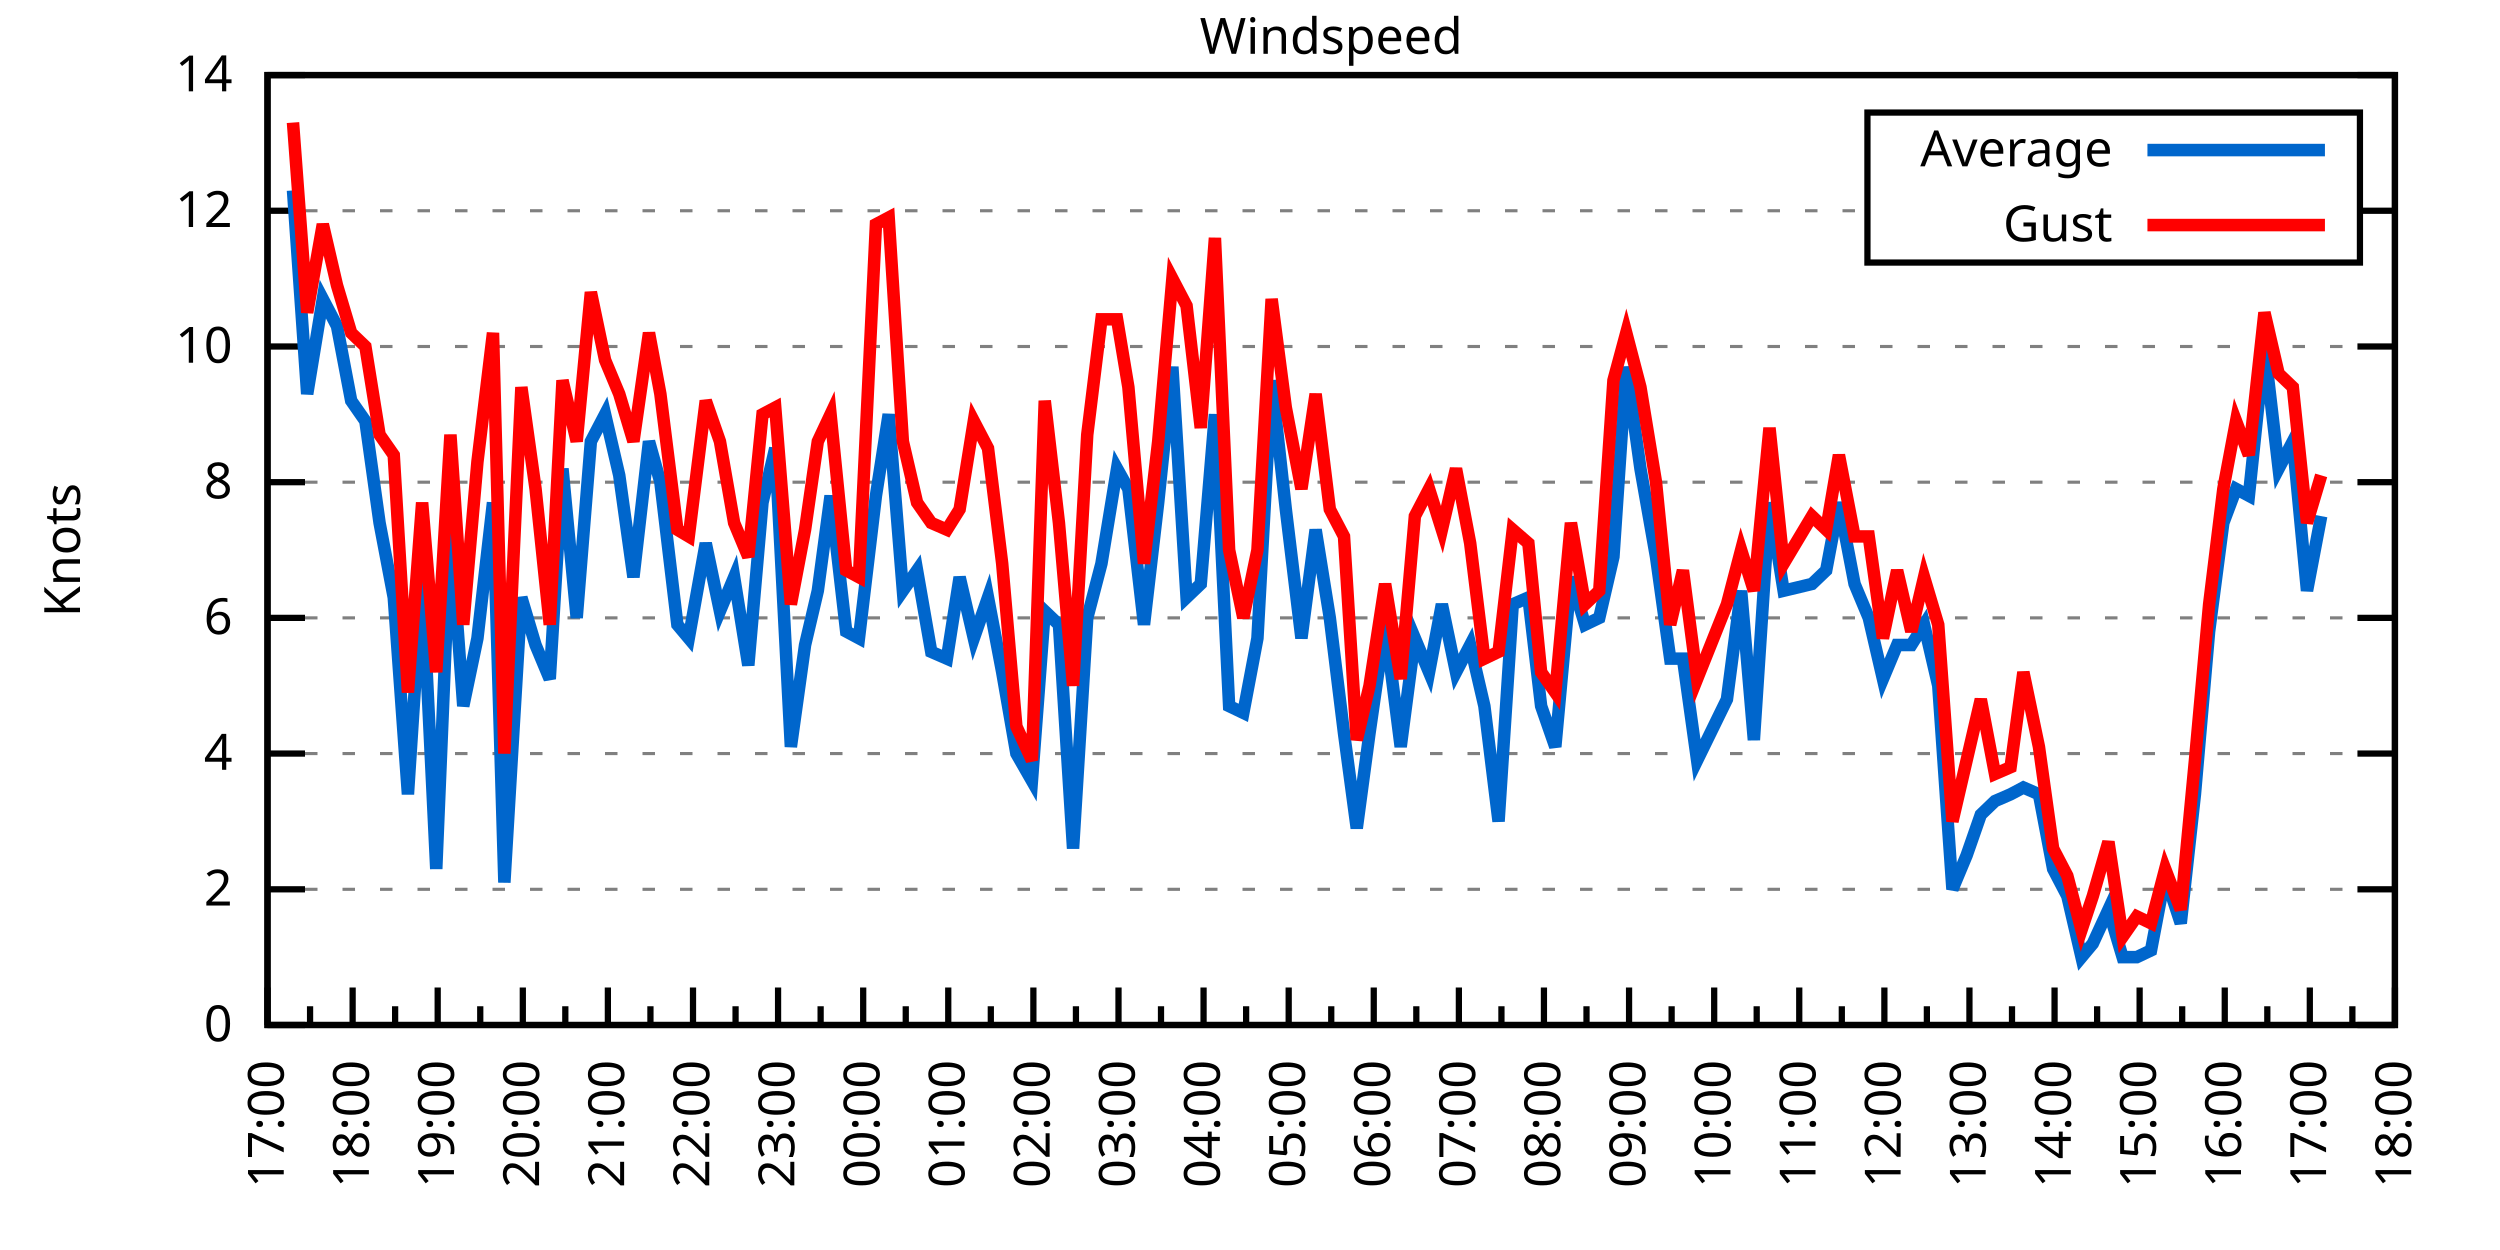
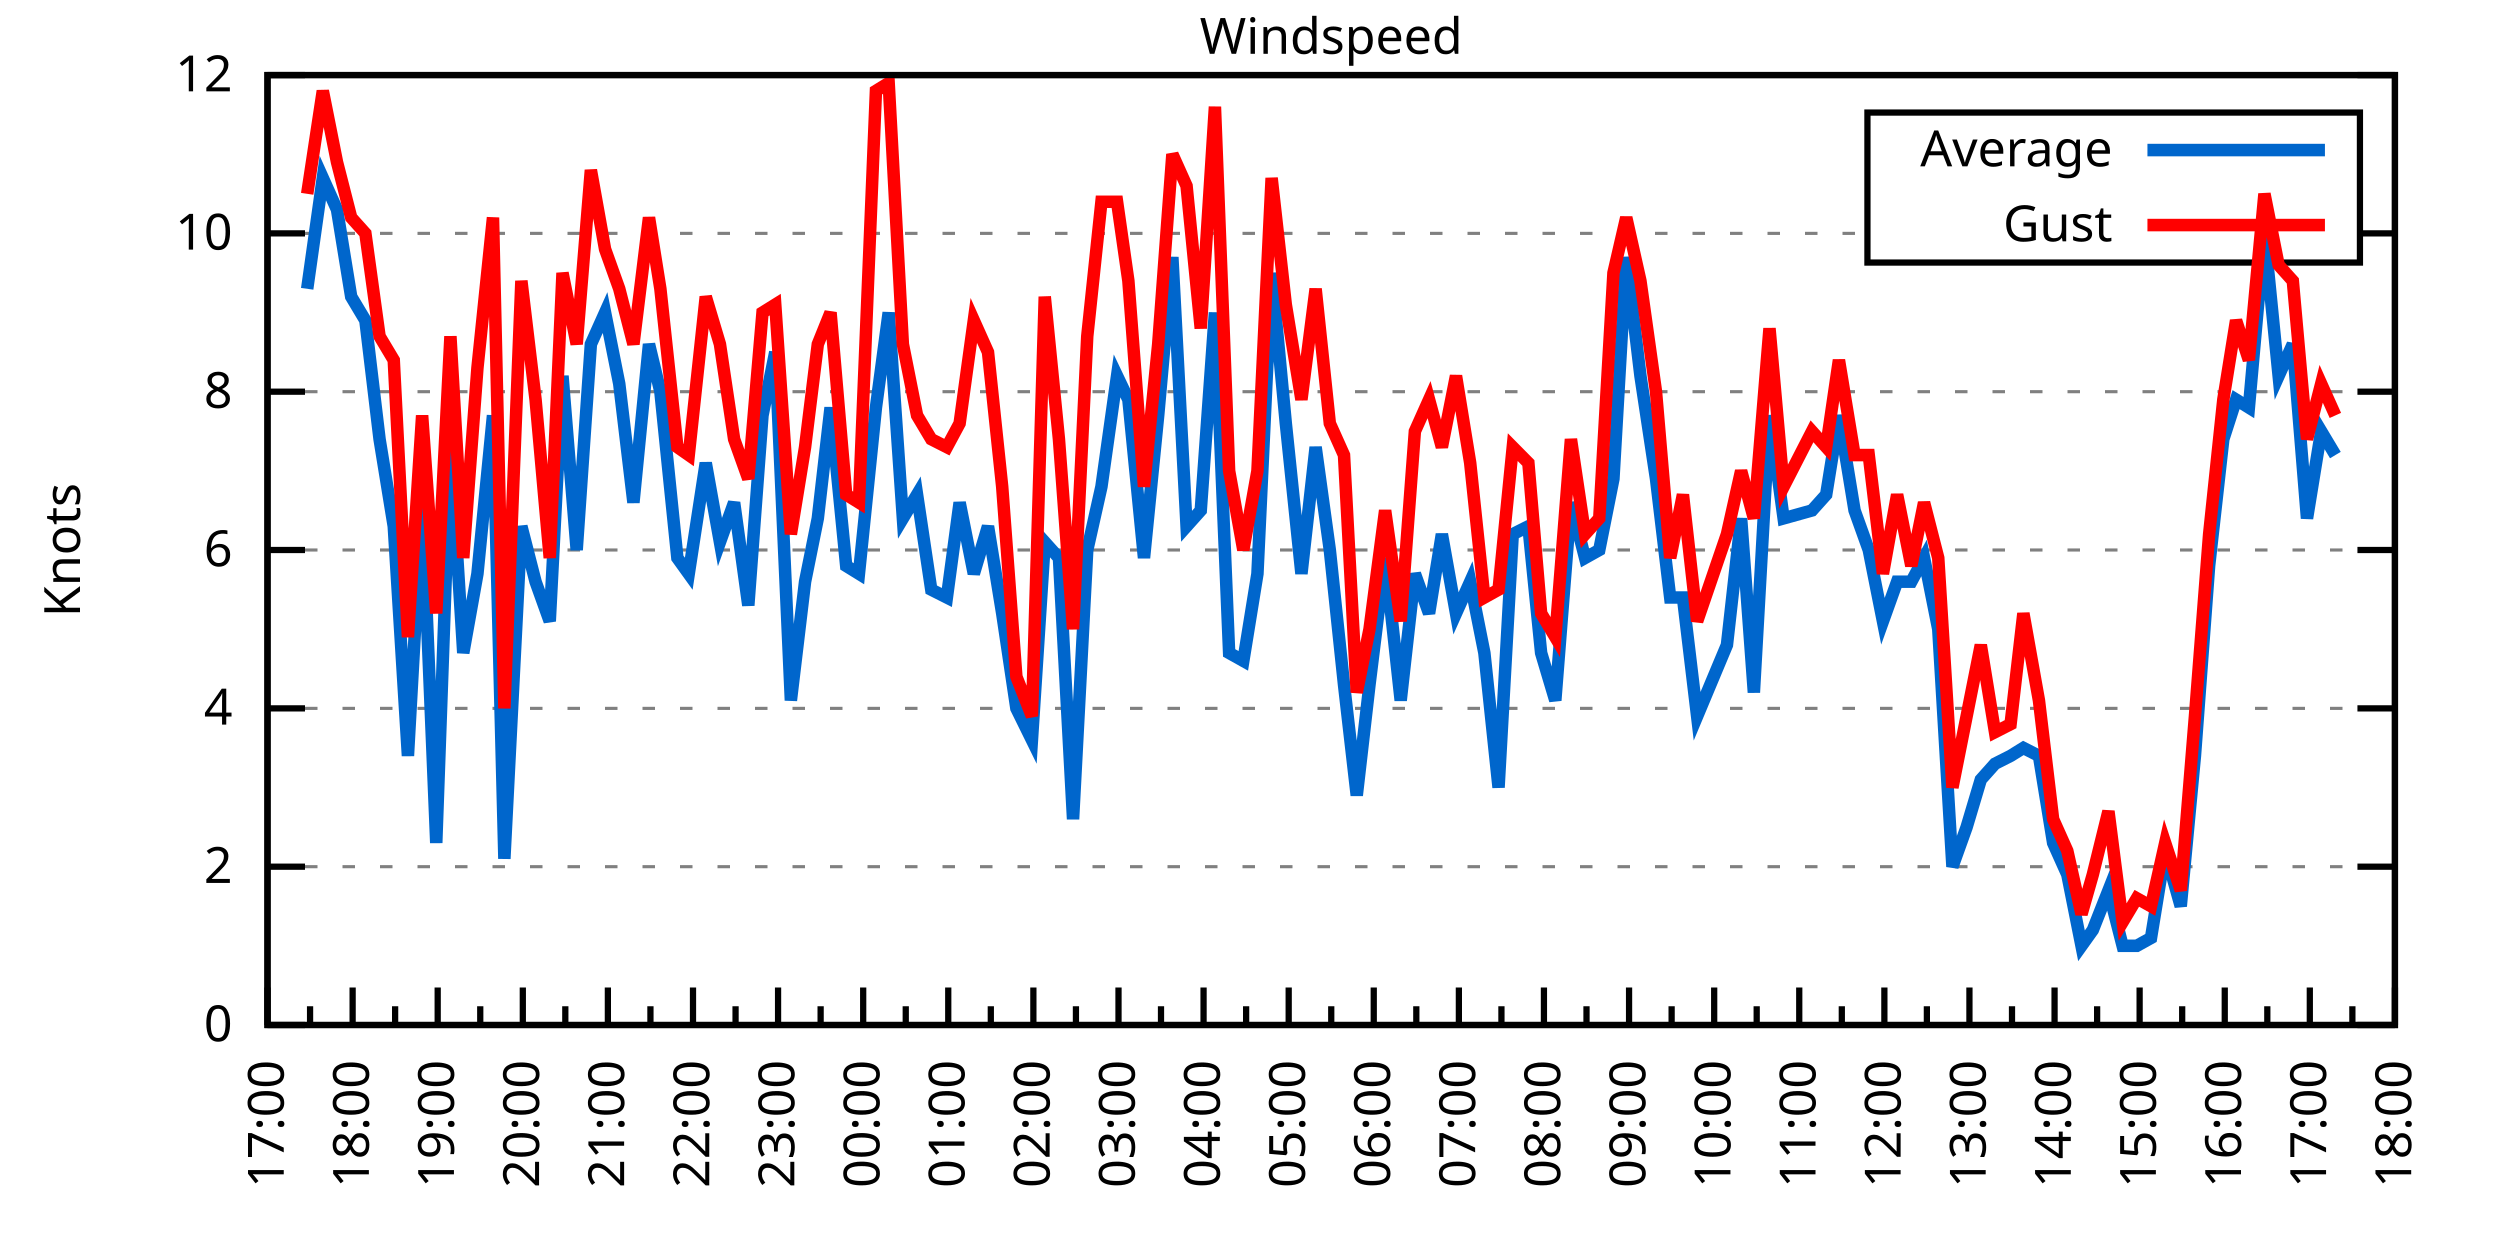
<svg xmlns="http://www.w3.org/2000/svg" xmlns:xlink="http://www.w3.org/1999/xlink" width="400" height="200" viewBox="0 0 400 200">
  <g id="gnuplot_canvas">
    <rect x="0" y="0" width="400" height="200" fill="none" />
    <defs>
      <circle id="gpDot" r="0.5" stroke-width="0.5" stroke="currentColor" />
      <path id="gpPt0" stroke-width="0.333" stroke="currentColor" d="M-1,0 h2 M0,-1 v2" />
      <path id="gpPt1" stroke-width="0.333" stroke="currentColor" d="M-1,-1 L1,1 M1,-1 L-1,1" />
      <path id="gpPt2" stroke-width="0.333" stroke="currentColor" d="M-1,0 L1,0 M0,-1 L0,1 M-1,-1 L1,1 M-1,1 L1,-1" />
      <rect id="gpPt3" stroke-width="0.333" stroke="currentColor" x="-1" y="-1" width="2" height="2" />
      <rect id="gpPt4" stroke-width="0.333" stroke="currentColor" fill="currentColor" x="-1" y="-1" width="2" height="2" />
      <circle id="gpPt5" stroke-width="0.333" stroke="currentColor" cx="0" cy="0" r="1" />
      <use xlink:href="#gpPt5" id="gpPt6" fill="currentColor" stroke="none" />
      <path id="gpPt7" stroke-width="0.333" stroke="currentColor" d="M0,-1.33 L-1.33,0.67 L1.33,0.67 z" />
      <use xlink:href="#gpPt7" id="gpPt8" fill="currentColor" stroke="none" />
      <use xlink:href="#gpPt7" id="gpPt9" stroke="currentColor" transform="rotate(180)" />
      <use xlink:href="#gpPt9" id="gpPt10" fill="currentColor" stroke="none" />
      <use xlink:href="#gpPt3" id="gpPt11" stroke="currentColor" transform="rotate(45)" />
      <use xlink:href="#gpPt11" id="gpPt12" fill="currentColor" stroke="none" />
      <path id="gpPt13" stroke-width="0.333" stroke="currentColor" d="M0,1.330 L1.265,0.411 L0.782,-1.067 L-0.782,-1.076 L-1.265,0.411 z" />
      <use xlink:href="#gpPt13" id="gpPt14" fill="currentColor" stroke="none" />
      <filter id="textbox" filterUnits="objectBoundingBox" x="0" y="0" height="1" width="1">
        <feFlood flood-color="white" flood-opacity="1" result="bgnd" />
        <feComposite in="SourceGraphic" in2="bgnd" operator="atop" />
      </filter>
      <filter id="greybox" filterUnits="objectBoundingBox" x="0" y="0" height="1" width="1">
        <feFlood flood-color="lightgrey" flood-opacity="1" result="grey" />
        <feComposite in="SourceGraphic" in2="grey" operator="atop" />
      </filter>
    </defs>
    <g fill="none" color="white" stroke="currentColor" stroke-width="1.00" stroke-linecap="butt" stroke-linejoin="miter">
</g>
    <g fill="none" color="black" stroke="currentColor" stroke-width="1.00" stroke-linecap="butt" stroke-linejoin="miter">
      <g stroke="none" shape-rendering="crispEdges">
        <polygon fill="rgb(255, 255, 255)" points="42.80,164.00 383.18,164.00 383.18,12.02 42.80,12.02 " />
      </g>
    </g>
    <g fill="none" color="black" stroke="currentColor" stroke-width="1.00" stroke-linecap="butt" stroke-linejoin="miter">
</g>
    <g fill="none" color="black" stroke="black" stroke-width="0.50" stroke-linecap="butt" stroke-linejoin="miter">
</g>
    <g fill="none" color="gray" stroke="currentColor" stroke-width="0.50" stroke-linecap="butt" stroke-linejoin="miter">
      <path stroke="gray" stroke-dasharray="2,4" class="gridline" d="M42.80,164.00 L383.19,164.00  " />
    </g>
    <g fill="none" color="gray" stroke="gray" stroke-width="1.00" stroke-linecap="butt" stroke-linejoin="miter">
</g>
    <g fill="none" color="black" stroke="currentColor" stroke-width="1.00" stroke-linecap="butt" stroke-linejoin="miter">
      <path stroke="black" d="M42.80,164.00 L48.80,164.00 M383.19,164.00 L377.19,164.00  " />
      <g transform="translate(37.20,166.60)" stroke="none" fill="black" font-family="Sans" font-size="8.00" text-anchor="end">
        <text>
          <tspan font-family="Sans"> 0</tspan>
        </text>
      </g>
    </g>
    <g fill="none" color="black" stroke="currentColor" stroke-width="1.00" stroke-linecap="butt" stroke-linejoin="miter">
</g>
    <g fill="none" color="black" stroke="black" stroke-width="0.50" stroke-linecap="butt" stroke-linejoin="miter">
</g>
    <g fill="none" color="gray" stroke="currentColor" stroke-width="0.50" stroke-linecap="butt" stroke-linejoin="miter">
-       <path stroke="gray" stroke-dasharray="2,4" class="gridline" d="M42.80,142.29 L383.19,142.29  " />
-     </g>
-     <g fill="none" color="gray" stroke="gray" stroke-width="1.00" stroke-linecap="butt" stroke-linejoin="miter">
- </g>
-     <g fill="none" color="black" stroke="currentColor" stroke-width="1.00" stroke-linecap="butt" stroke-linejoin="miter">
-       <path stroke="black" d="M42.80,142.29 L48.80,142.29 M383.19,142.29 L377.19,142.29  " />
-       <g transform="translate(37.20,144.89)" stroke="none" fill="black" font-family="Sans" font-size="8.00" text-anchor="end">
+       <path stroke="gray" stroke-dasharray="2,4" class="gridline" d="M42.80,138.67 L383.19,138.67  " />
+     </g>
+     <g fill="none" color="gray" stroke="gray" stroke-width="1.00" stroke-linecap="butt" stroke-linejoin="miter">
+ </g>
+     <g fill="none" color="black" stroke="currentColor" stroke-width="1.00" stroke-linecap="butt" stroke-linejoin="miter">
+       <path stroke="black" d="M42.80,138.67 L48.80,138.67 M383.19,138.67 L377.19,138.67  " />
+       <g transform="translate(37.20,141.27)" stroke="none" fill="black" font-family="Sans" font-size="8.00" text-anchor="end">
        <text>
          <tspan font-family="Sans"> 2</tspan>
        </text>
      </g>
    </g>
    <g fill="none" color="black" stroke="currentColor" stroke-width="1.00" stroke-linecap="butt" stroke-linejoin="miter">
</g>
    <g fill="none" color="black" stroke="black" stroke-width="0.50" stroke-linecap="butt" stroke-linejoin="miter">
</g>
    <g fill="none" color="gray" stroke="currentColor" stroke-width="0.50" stroke-linecap="butt" stroke-linejoin="miter">
-       <path stroke="gray" stroke-dasharray="2,4" class="gridline" d="M42.80,120.57 L383.19,120.57  " />
-     </g>
-     <g fill="none" color="gray" stroke="gray" stroke-width="1.00" stroke-linecap="butt" stroke-linejoin="miter">
- </g>
-     <g fill="none" color="black" stroke="currentColor" stroke-width="1.00" stroke-linecap="butt" stroke-linejoin="miter">
-       <path stroke="black" d="M42.80,120.57 L48.80,120.57 M383.19,120.57 L377.19,120.57  " />
-       <g transform="translate(37.20,123.17)" stroke="none" fill="black" font-family="Sans" font-size="8.00" text-anchor="end">
+       <path stroke="gray" stroke-dasharray="2,4" class="gridline" d="M42.80,113.34 L383.19,113.34  " />
+     </g>
+     <g fill="none" color="gray" stroke="gray" stroke-width="1.00" stroke-linecap="butt" stroke-linejoin="miter">
+ </g>
+     <g fill="none" color="black" stroke="currentColor" stroke-width="1.00" stroke-linecap="butt" stroke-linejoin="miter">
+       <path stroke="black" d="M42.80,113.34 L48.80,113.34 M383.19,113.34 L377.19,113.34  " />
+       <g transform="translate(37.20,115.94)" stroke="none" fill="black" font-family="Sans" font-size="8.00" text-anchor="end">
        <text>
          <tspan font-family="Sans"> 4</tspan>
        </text>
      </g>
    </g>
    <g fill="none" color="black" stroke="currentColor" stroke-width="1.00" stroke-linecap="butt" stroke-linejoin="miter">
</g>
    <g fill="none" color="black" stroke="black" stroke-width="0.50" stroke-linecap="butt" stroke-linejoin="miter">
</g>
    <g fill="none" color="gray" stroke="currentColor" stroke-width="0.50" stroke-linecap="butt" stroke-linejoin="miter">
-       <path stroke="gray" stroke-dasharray="2,4" class="gridline" d="M42.80,98.86 L383.19,98.86  " />
-     </g>
-     <g fill="none" color="gray" stroke="gray" stroke-width="1.00" stroke-linecap="butt" stroke-linejoin="miter">
- </g>
-     <g fill="none" color="black" stroke="currentColor" stroke-width="1.00" stroke-linecap="butt" stroke-linejoin="miter">
-       <path stroke="black" d="M42.80,98.86 L48.80,98.86 M383.19,98.86 L377.19,98.86  " />
-       <g transform="translate(37.20,101.46)" stroke="none" fill="black" font-family="Sans" font-size="8.00" text-anchor="end">
+       <path stroke="gray" stroke-dasharray="2,4" class="gridline" d="M42.80,88.00 L383.19,88.00  " />
+     </g>
+     <g fill="none" color="gray" stroke="gray" stroke-width="1.00" stroke-linecap="butt" stroke-linejoin="miter">
+ </g>
+     <g fill="none" color="black" stroke="currentColor" stroke-width="1.00" stroke-linecap="butt" stroke-linejoin="miter">
+       <path stroke="black" d="M42.80,88.00 L48.80,88.00 M383.19,88.00 L377.19,88.00  " />
+       <g transform="translate(37.20,90.60)" stroke="none" fill="black" font-family="Sans" font-size="8.00" text-anchor="end">
        <text>
          <tspan font-family="Sans"> 6</tspan>
        </text>
      </g>
    </g>
    <g fill="none" color="black" stroke="currentColor" stroke-width="1.00" stroke-linecap="butt" stroke-linejoin="miter">
</g>
    <g fill="none" color="black" stroke="black" stroke-width="0.50" stroke-linecap="butt" stroke-linejoin="miter">
</g>
    <g fill="none" color="gray" stroke="currentColor" stroke-width="0.50" stroke-linecap="butt" stroke-linejoin="miter">
-       <path stroke="gray" stroke-dasharray="2,4" class="gridline" d="M42.80,77.15 L383.19,77.15  " />
-     </g>
-     <g fill="none" color="gray" stroke="gray" stroke-width="1.00" stroke-linecap="butt" stroke-linejoin="miter">
- </g>
-     <g fill="none" color="black" stroke="currentColor" stroke-width="1.00" stroke-linecap="butt" stroke-linejoin="miter">
-       <path stroke="black" d="M42.80,77.15 L48.80,77.15 M383.19,77.15 L377.19,77.15  " />
-       <g transform="translate(37.20,79.75)" stroke="none" fill="black" font-family="Sans" font-size="8.00" text-anchor="end">
+       <path stroke="gray" stroke-dasharray="2,4" class="gridline" d="M42.80,62.67 L383.19,62.67  " />
+     </g>
+     <g fill="none" color="gray" stroke="gray" stroke-width="1.00" stroke-linecap="butt" stroke-linejoin="miter">
+ </g>
+     <g fill="none" color="black" stroke="currentColor" stroke-width="1.00" stroke-linecap="butt" stroke-linejoin="miter">
+       <path stroke="black" d="M42.80,62.67 L48.80,62.67 M383.19,62.67 L377.19,62.67  " />
+       <g transform="translate(37.20,65.27)" stroke="none" fill="black" font-family="Sans" font-size="8.00" text-anchor="end">
        <text>
          <tspan font-family="Sans"> 8</tspan>
        </text>
      </g>
    </g>
    <g fill="none" color="black" stroke="currentColor" stroke-width="1.00" stroke-linecap="butt" stroke-linejoin="miter">
</g>
    <g fill="none" color="black" stroke="black" stroke-width="0.50" stroke-linecap="butt" stroke-linejoin="miter">
</g>
    <g fill="none" color="gray" stroke="currentColor" stroke-width="0.50" stroke-linecap="butt" stroke-linejoin="miter">
-       <path stroke="gray" stroke-dasharray="2,4" class="gridline" d="M42.80,55.44 L383.19,55.44  " />
-     </g>
-     <g fill="none" color="gray" stroke="gray" stroke-width="1.00" stroke-linecap="butt" stroke-linejoin="miter">
- </g>
-     <g fill="none" color="black" stroke="currentColor" stroke-width="1.00" stroke-linecap="butt" stroke-linejoin="miter">
-       <path stroke="black" d="M42.80,55.44 L48.80,55.44 M383.19,55.44 L377.19,55.44  " />
-       <g transform="translate(37.20,58.04)" stroke="none" fill="black" font-family="Sans" font-size="8.00" text-anchor="end">
+       <path stroke="gray" stroke-dasharray="2,4" class="gridline" d="M42.80,37.34 L298.79,37.34 M377.59,37.34 L383.19,37.34  " />
+     </g>
+     <g fill="none" color="gray" stroke="gray" stroke-width="1.00" stroke-linecap="butt" stroke-linejoin="miter">
+ </g>
+     <g fill="none" color="black" stroke="currentColor" stroke-width="1.00" stroke-linecap="butt" stroke-linejoin="miter">
+       <path stroke="black" d="M42.80,37.34 L48.80,37.34 M383.19,37.34 L377.19,37.34  " />
+       <g transform="translate(37.20,39.94)" stroke="none" fill="black" font-family="Sans" font-size="8.00" text-anchor="end">
        <text>
          <tspan font-family="Sans"> 10</tspan>
-         </text>
-       </g>
-     </g>
-     <g fill="none" color="black" stroke="currentColor" stroke-width="1.00" stroke-linecap="butt" stroke-linejoin="miter">
- </g>
-     <g fill="none" color="black" stroke="black" stroke-width="0.50" stroke-linecap="butt" stroke-linejoin="miter">
- </g>
-     <g fill="none" color="gray" stroke="currentColor" stroke-width="0.50" stroke-linecap="butt" stroke-linejoin="miter">
-       <path stroke="gray" stroke-dasharray="2,4" class="gridline" d="M42.80,33.72 L298.79,33.72 M377.59,33.72 L383.19,33.72  " />
-     </g>
-     <g fill="none" color="gray" stroke="gray" stroke-width="1.00" stroke-linecap="butt" stroke-linejoin="miter">
- </g>
-     <g fill="none" color="black" stroke="currentColor" stroke-width="1.00" stroke-linecap="butt" stroke-linejoin="miter">
-       <path stroke="black" d="M42.80,33.72 L48.80,33.72 M383.19,33.72 L377.19,33.72  " />
-       <g transform="translate(37.20,36.32)" stroke="none" fill="black" font-family="Sans" font-size="8.00" text-anchor="end">
-         <text>
-           <tspan font-family="Sans"> 12</tspan>
        </text>
      </g>
    </g>
    <g fill="none" color="black" stroke="currentColor" stroke-width="1.00" stroke-linecap="butt" stroke-linejoin="miter">
</g>
    <g fill="none" color="black" stroke="black" stroke-width="0.50" stroke-linecap="butt" stroke-linejoin="miter">
</g>
    <g fill="none" color="gray" stroke="currentColor" stroke-width="0.50" stroke-linecap="butt" stroke-linejoin="miter">
      <path stroke="gray" stroke-dasharray="2,4" class="gridline" d="M42.80,12.01 L383.19,12.01  " />
    </g>
    <g fill="none" color="gray" stroke="gray" stroke-width="1.00" stroke-linecap="butt" stroke-linejoin="miter">
</g>
    <g fill="none" color="black" stroke="currentColor" stroke-width="1.00" stroke-linecap="butt" stroke-linejoin="miter">
      <path stroke="black" d="M42.80,12.01 L48.80,12.01 M383.19,12.01 L377.19,12.01  " />
      <g transform="translate(37.20,14.61)" stroke="none" fill="black" font-family="Sans" font-size="8.00" text-anchor="end">
        <text>
-           <tspan font-family="Sans"> 14</tspan>
+           <tspan font-family="Sans"> 12</tspan>
        </text>
      </g>
    </g>
    <g fill="none" color="black" stroke="currentColor" stroke-width="1.00" stroke-linecap="butt" stroke-linejoin="miter">
      <path stroke="black" d="M42.80,164.00 L42.80,158.00  " />
      <g transform="translate(45.40,169.60) rotate(270)" stroke="none" fill="black" font-family="Sans" font-size="8.00" text-anchor="end">
        <text>
          <tspan font-family="Sans">17:00</tspan>
        </text>
      </g>
    </g>
    <g fill="none" color="black" stroke="currentColor" stroke-width="1.00" stroke-linecap="butt" stroke-linejoin="miter">
      <path stroke="black" d="M49.61,164.00 L49.61,161.00 M56.42,164.00 L56.42,158.00  " />
      <g transform="translate(59.02,169.60) rotate(270)" stroke="none" fill="black" font-family="Sans" font-size="8.00" text-anchor="end">
        <text>
          <tspan font-family="Sans">18:00</tspan>
        </text>
      </g>
    </g>
    <g fill="none" color="black" stroke="currentColor" stroke-width="1.00" stroke-linecap="butt" stroke-linejoin="miter">
      <path stroke="black" d="M63.22,164.00 L63.22,161.00 M70.03,164.00 L70.03,158.00  " />
      <g transform="translate(72.63,169.60) rotate(270)" stroke="none" fill="black" font-family="Sans" font-size="8.00" text-anchor="end">
        <text>
          <tspan font-family="Sans">19:00</tspan>
        </text>
      </g>
    </g>
    <g fill="none" color="black" stroke="currentColor" stroke-width="1.00" stroke-linecap="butt" stroke-linejoin="miter">
      <path stroke="black" d="M76.84,164.00 L76.84,161.00 M83.65,164.00 L83.65,158.00  " />
      <g transform="translate(86.25,169.60) rotate(270)" stroke="none" fill="black" font-family="Sans" font-size="8.00" text-anchor="end">
        <text>
          <tspan font-family="Sans">20:00</tspan>
        </text>
      </g>
    </g>
    <g fill="none" color="black" stroke="currentColor" stroke-width="1.00" stroke-linecap="butt" stroke-linejoin="miter">
      <path stroke="black" d="M90.45,164.00 L90.45,161.00 M97.26,164.00 L97.26,158.00  " />
      <g transform="translate(99.86,169.60) rotate(270)" stroke="none" fill="black" font-family="Sans" font-size="8.00" text-anchor="end">
        <text>
          <tspan font-family="Sans">21:00</tspan>
        </text>
      </g>
    </g>
    <g fill="none" color="black" stroke="currentColor" stroke-width="1.00" stroke-linecap="butt" stroke-linejoin="miter">
      <path stroke="black" d="M104.07,164.00 L104.07,161.00 M110.88,164.00 L110.88,158.00  " />
      <g transform="translate(113.48,169.60) rotate(270)" stroke="none" fill="black" font-family="Sans" font-size="8.00" text-anchor="end">
        <text>
          <tspan font-family="Sans">22:00</tspan>
        </text>
      </g>
    </g>
    <g fill="none" color="black" stroke="currentColor" stroke-width="1.00" stroke-linecap="butt" stroke-linejoin="miter">
      <path stroke="black" d="M117.69,164.00 L117.69,161.00 M124.49,164.00 L124.49,158.00  " />
      <g transform="translate(127.09,169.60) rotate(270)" stroke="none" fill="black" font-family="Sans" font-size="8.00" text-anchor="end">
        <text>
          <tspan font-family="Sans">23:00</tspan>
        </text>
      </g>
    </g>
    <g fill="none" color="black" stroke="currentColor" stroke-width="1.00" stroke-linecap="butt" stroke-linejoin="miter">
      <path stroke="black" d="M131.30,164.00 L131.30,161.00 M138.11,164.00 L138.11,158.00  " />
      <g transform="translate(140.71,169.60) rotate(270)" stroke="none" fill="black" font-family="Sans" font-size="8.00" text-anchor="end">
        <text>
          <tspan font-family="Sans">00:00</tspan>
        </text>
      </g>
    </g>
    <g fill="none" color="black" stroke="currentColor" stroke-width="1.00" stroke-linecap="butt" stroke-linejoin="miter">
      <path stroke="black" d="M144.92,164.00 L144.92,161.00 M151.72,164.00 L151.72,158.00  " />
      <g transform="translate(154.32,169.60) rotate(270)" stroke="none" fill="black" font-family="Sans" font-size="8.00" text-anchor="end">
        <text>
          <tspan font-family="Sans">01:00</tspan>
        </text>
      </g>
    </g>
    <g fill="none" color="black" stroke="currentColor" stroke-width="1.00" stroke-linecap="butt" stroke-linejoin="miter">
      <path stroke="black" d="M158.53,164.00 L158.53,161.00 M165.34,164.00 L165.34,158.00  " />
      <g transform="translate(167.94,169.60) rotate(270)" stroke="none" fill="black" font-family="Sans" font-size="8.00" text-anchor="end">
        <text>
          <tspan font-family="Sans">02:00</tspan>
        </text>
      </g>
    </g>
    <g fill="none" color="black" stroke="currentColor" stroke-width="1.00" stroke-linecap="butt" stroke-linejoin="miter">
      <path stroke="black" d="M172.15,164.00 L172.15,161.00 M178.96,164.00 L178.96,158.00  " />
      <g transform="translate(181.56,169.60) rotate(270)" stroke="none" fill="black" font-family="Sans" font-size="8.00" text-anchor="end">
        <text>
          <tspan font-family="Sans">03:00</tspan>
        </text>
      </g>
    </g>
    <g fill="none" color="black" stroke="currentColor" stroke-width="1.00" stroke-linecap="butt" stroke-linejoin="miter">
      <path stroke="black" d="M185.76,164.00 L185.76,161.00 M192.57,164.00 L192.57,158.00  " />
      <g transform="translate(195.17,169.60) rotate(270)" stroke="none" fill="black" font-family="Sans" font-size="8.00" text-anchor="end">
        <text>
          <tspan font-family="Sans">04:00</tspan>
        </text>
      </g>
    </g>
    <g fill="none" color="black" stroke="currentColor" stroke-width="1.00" stroke-linecap="butt" stroke-linejoin="miter">
      <path stroke="black" d="M199.38,164.00 L199.38,161.00 M206.19,164.00 L206.19,158.00  " />
      <g transform="translate(208.79,169.60) rotate(270)" stroke="none" fill="black" font-family="Sans" font-size="8.00" text-anchor="end">
        <text>
          <tspan font-family="Sans">05:00</tspan>
        </text>
      </g>
    </g>
    <g fill="none" color="black" stroke="currentColor" stroke-width="1.00" stroke-linecap="butt" stroke-linejoin="miter">
      <path stroke="black" d="M213.00,164.00 L213.00,161.00 M219.80,164.00 L219.80,158.00  " />
      <g transform="translate(222.40,169.60) rotate(270)" stroke="none" fill="black" font-family="Sans" font-size="8.00" text-anchor="end">
        <text>
          <tspan font-family="Sans">06:00</tspan>
        </text>
      </g>
    </g>
    <g fill="none" color="black" stroke="currentColor" stroke-width="1.00" stroke-linecap="butt" stroke-linejoin="miter">
      <path stroke="black" d="M226.61,164.00 L226.61,161.00 M233.42,164.00 L233.42,158.00  " />
      <g transform="translate(236.02,169.60) rotate(270)" stroke="none" fill="black" font-family="Sans" font-size="8.00" text-anchor="end">
        <text>
          <tspan font-family="Sans">07:00</tspan>
        </text>
      </g>
    </g>
    <g fill="none" color="black" stroke="currentColor" stroke-width="1.00" stroke-linecap="butt" stroke-linejoin="miter">
      <path stroke="black" d="M240.23,164.00 L240.23,161.00 M247.03,164.00 L247.03,158.00  " />
      <g transform="translate(249.63,169.60) rotate(270)" stroke="none" fill="black" font-family="Sans" font-size="8.00" text-anchor="end">
        <text>
          <tspan font-family="Sans">08:00</tspan>
        </text>
      </g>
    </g>
    <g fill="none" color="black" stroke="currentColor" stroke-width="1.00" stroke-linecap="butt" stroke-linejoin="miter">
      <path stroke="black" d="M253.84,164.00 L253.84,161.00 M260.65,164.00 L260.65,158.00  " />
      <g transform="translate(263.25,169.60) rotate(270)" stroke="none" fill="black" font-family="Sans" font-size="8.00" text-anchor="end">
        <text>
          <tspan font-family="Sans">09:00</tspan>
        </text>
      </g>
    </g>
    <g fill="none" color="black" stroke="currentColor" stroke-width="1.00" stroke-linecap="butt" stroke-linejoin="miter">
      <path stroke="black" d="M267.46,164.00 L267.46,161.00 M274.27,164.00 L274.27,158.00  " />
      <g transform="translate(276.87,169.60) rotate(270)" stroke="none" fill="black" font-family="Sans" font-size="8.00" text-anchor="end">
        <text>
          <tspan font-family="Sans">10:00</tspan>
        </text>
      </g>
    </g>
    <g fill="none" color="black" stroke="currentColor" stroke-width="1.00" stroke-linecap="butt" stroke-linejoin="miter">
      <path stroke="black" d="M281.07,164.00 L281.07,161.00 M287.88,164.00 L287.88,158.00  " />
      <g transform="translate(290.48,169.60) rotate(270)" stroke="none" fill="black" font-family="Sans" font-size="8.00" text-anchor="end">
        <text>
          <tspan font-family="Sans">11:00</tspan>
        </text>
      </g>
    </g>
    <g fill="none" color="black" stroke="currentColor" stroke-width="1.00" stroke-linecap="butt" stroke-linejoin="miter">
      <path stroke="black" d="M294.69,164.00 L294.69,161.00 M301.50,164.00 L301.50,158.00  " />
      <g transform="translate(304.10,169.60) rotate(270)" stroke="none" fill="black" font-family="Sans" font-size="8.00" text-anchor="end">
        <text>
          <tspan font-family="Sans">12:00</tspan>
        </text>
      </g>
    </g>
    <g fill="none" color="black" stroke="currentColor" stroke-width="1.00" stroke-linecap="butt" stroke-linejoin="miter">
      <path stroke="black" d="M308.30,164.00 L308.30,161.00 M315.11,164.00 L315.11,158.00  " />
      <g transform="translate(317.71,169.60) rotate(270)" stroke="none" fill="black" font-family="Sans" font-size="8.00" text-anchor="end">
        <text>
          <tspan font-family="Sans">13:00</tspan>
        </text>
      </g>
    </g>
    <g fill="none" color="black" stroke="currentColor" stroke-width="1.00" stroke-linecap="butt" stroke-linejoin="miter">
      <path stroke="black" d="M321.92,164.00 L321.92,161.00 M328.73,164.00 L328.73,158.00  " />
      <g transform="translate(331.33,169.60) rotate(270)" stroke="none" fill="black" font-family="Sans" font-size="8.00" text-anchor="end">
        <text>
          <tspan font-family="Sans">14:00</tspan>
        </text>
      </g>
    </g>
    <g fill="none" color="black" stroke="currentColor" stroke-width="1.00" stroke-linecap="butt" stroke-linejoin="miter">
      <path stroke="black" d="M335.54,164.00 L335.54,161.00 M342.34,164.00 L342.34,158.00  " />
      <g transform="translate(344.94,169.60) rotate(270)" stroke="none" fill="black" font-family="Sans" font-size="8.00" text-anchor="end">
        <text>
          <tspan font-family="Sans">15:00</tspan>
        </text>
      </g>
    </g>
    <g fill="none" color="black" stroke="currentColor" stroke-width="1.00" stroke-linecap="butt" stroke-linejoin="miter">
      <path stroke="black" d="M349.15,164.00 L349.15,161.00 M355.96,164.00 L355.96,158.00  " />
      <g transform="translate(358.56,169.60) rotate(270)" stroke="none" fill="black" font-family="Sans" font-size="8.00" text-anchor="end">
        <text>
          <tspan font-family="Sans">16:00</tspan>
        </text>
      </g>
    </g>
    <g fill="none" color="black" stroke="currentColor" stroke-width="1.00" stroke-linecap="butt" stroke-linejoin="miter">
      <path stroke="black" d="M362.77,164.00 L362.77,161.00 M369.57,164.00 L369.57,158.00  " />
      <g transform="translate(372.17,169.60) rotate(270)" stroke="none" fill="black" font-family="Sans" font-size="8.00" text-anchor="end">
        <text>
          <tspan font-family="Sans">17:00</tspan>
        </text>
      </g>
    </g>
    <g fill="none" color="black" stroke="currentColor" stroke-width="1.00" stroke-linecap="butt" stroke-linejoin="miter">
      <path stroke="black" d="M376.38,164.00 L376.38,161.00 M383.19,164.00 L383.19,158.00  " />
      <g transform="translate(385.79,169.60) rotate(270)" stroke="none" fill="black" font-family="Sans" font-size="8.00" text-anchor="end">
        <text>
          <tspan font-family="Sans">18:00</tspan>
        </text>
      </g>
    </g>
    <g fill="none" color="black" stroke="currentColor" stroke-width="1.00" stroke-linecap="butt" stroke-linejoin="miter">
</g>
    <g fill="none" color="black" stroke="currentColor" stroke-width="1.00" stroke-linecap="butt" stroke-linejoin="miter">
      <path stroke="black" d="M42.80,12.01 L42.80,164.00 L383.19,164.00 L383.19,12.01 L42.80,12.01 Z  " />
    </g>
    <g fill="none" color="black" stroke="currentColor" stroke-width="1.00" stroke-linecap="butt" stroke-linejoin="miter">
      <g transform="translate(12.80,88.01) rotate(270)" stroke="none" fill="black" font-family="Sans" font-size="8.00" text-anchor="middle">
        <text>
          <tspan font-family="Sans">Knots</tspan>
        </text>
      </g>
    </g>
    <g fill="none" color="black" stroke="currentColor" stroke-width="1.00" stroke-linecap="butt" stroke-linejoin="miter">
</g>
    <g fill="none" color="black" stroke="currentColor" stroke-width="1.00" stroke-linecap="butt" stroke-linejoin="miter">
      <path stroke="black" d="M298.79,42.01 L298.79,18.01 L377.59,18.01 L377.59,42.01 L298.79,42.01 Z  " />
    </g>
    <g id="Windspeed_plot_1">
      <g fill="none" color="white" stroke="black" stroke-width="2.00" stroke-linecap="butt" stroke-linejoin="miter">
</g>
      <g fill="none" color="black" stroke="currentColor" stroke-width="2.00" stroke-linecap="butt" stroke-linejoin="miter">
        <g transform="translate(337.99,26.61)" stroke="none" fill="black" font-family="Sans" font-size="8.00" text-anchor="end">
          <text>
            <tspan font-family="Sans">Average</tspan>
          </text>
        </g>
      </g>
      <g fill="none" color="black" stroke="currentColor" stroke-width="2.00" stroke-linecap="butt" stroke-linejoin="miter">
-         <path stroke="rgb(  0, 102, 204)" d="M343.59,24.01 L371.99,24.01 M46.88,30.47 L49.15,63.04 L51.65,47.84 L53.92,52.18 L56.19,64.12 L58.46,67.38   L60.73,83.66 L63.00,95.60 L65.27,127.09 L67.54,92.35 L69.80,139.03 L72.07,84.75 L74.12,112.97 L76.39,102.12   L78.88,80.41 L80.70,141.20 L83.42,95.60 L85.69,103.20 L87.96,108.63 L90.00,74.98 L92.27,98.86 L94.54,70.63   L96.81,66.29 L99.08,76.06 L101.35,92.35 L103.84,70.63 L105.66,77.15 L108.38,99.95 L110.20,102.12 L112.92,86.92   L115.19,97.78 L117.46,92.35 L119.73,106.46 L122.00,80.41 L124.04,71.72 L126.54,119.49 L128.81,103.20 L130.85,94.52   L132.89,79.32 L135.39,101.03 L137.43,102.12 L140.15,79.32 L142.19,66.29 L144.46,94.52 L146.73,91.26 L149.00,104.29   L151.50,105.38 L153.54,92.35 L155.81,102.12 L158.08,95.60 L160.35,107.55 L162.62,120.57 L165.11,124.92 L167.16,97.78   L169.43,99.95 L171.69,135.77 L173.96,98.86 L176.23,90.18 L178.73,74.98 L180.54,78.23 L183.04,99.95 L185.31,80.41   L187.58,58.69 L189.85,95.60 L192.12,93.43 L194.39,66.29 L196.66,112.97 L198.93,114.06 L201.19,102.12 L203.46,60.86   L205.73,81.49 L208.23,102.12 L210.50,84.75 L212.77,98.86 L215.04,117.32 L217.08,132.52 L219.12,117.32 L221.62,99.95   L224.11,119.49 L226.38,102.12 L228.65,107.55 L230.70,96.69 L232.96,107.55 L235.23,103.20 L237.50,112.97 L239.77,131.43   L242.04,96.69 L244.54,95.60 L246.58,112.97 L248.85,119.49 L251.35,92.35 L253.61,99.95 L255.88,98.86 L258.15,89.09   L260.20,58.69 L262.47,74.98 L264.96,89.09 L267.23,105.38 L269.27,105.38 L271.54,121.66 L276.31,111.89 L278.58,94.52   L280.62,118.40 L283.12,80.41 L285.38,94.52 L289.92,93.43 L292.19,91.26 L294.23,80.41 L296.73,93.43 L299.00,98.86   L301.27,108.63 L303.54,103.20 L305.81,103.20 L307.85,99.95 L310.12,109.72 L312.39,142.29 L314.66,136.86 L316.93,130.35   L319.20,128.17 L321.69,127.09 L323.74,126.00 L326.23,127.09 L328.50,139.03 L330.77,143.37 L333.04,153.14 L334.85,150.97   L337.35,145.54 L339.62,153.14 L341.89,153.14 L344.16,152.06 L346.43,140.12 L348.92,147.72 L351.19,127.09 L353.46,101.03   L355.73,83.66 L357.77,78.23 L359.82,79.32 L362.31,55.44 L364.58,74.98 L366.85,70.63 L369.12,94.52 L371.39,82.58    " />
+         <path stroke="rgb(  0, 102, 204)" d="M343.59,24.01 L371.99,24.01 M49.15,46.21 L51.65,28.48 L53.92,33.54 L56.19,47.47 L58.46,51.27 L60.73,70.27   L63.00,84.21 L65.27,120.94 L67.54,80.41 L69.80,134.87 L72.07,71.54 L74.12,104.47 L76.39,91.80 L78.88,66.47   L80.70,137.40 L83.42,84.21 L85.69,93.07 L87.96,99.40 L90.00,60.14 L92.27,88.00 L94.54,55.07 L96.81,50.01   L99.08,61.41 L101.35,80.41 L103.84,55.07 L105.66,62.67 L108.38,89.27 L110.20,91.80 L112.92,74.07 L115.19,86.74   L117.46,80.41 L119.73,96.87 L122.00,66.47 L124.04,56.34 L126.54,112.07 L128.81,93.07 L130.85,82.94 L132.89,65.21   L135.39,90.54 L137.43,91.80 L140.15,65.21 L142.19,50.01 L144.46,82.94 L146.73,79.14 L149.00,94.34 L151.50,95.60   L153.54,80.41 L155.81,91.80 L158.08,84.21 L160.35,98.14 L162.62,113.34 L165.11,118.40 L167.16,86.74 L169.43,89.27   L171.69,131.07 L173.96,88.00 L176.23,77.87 L178.73,60.14 L180.54,63.94 L183.04,89.27 L185.31,66.47 L187.58,41.14   L189.85,84.21 L192.12,81.67 L194.39,50.01 L196.66,104.47 L198.93,105.74 L201.19,91.80 L203.46,43.67 L205.73,67.74   L208.23,91.80 L210.50,71.54 L212.77,88.00 L215.04,109.54 L217.08,127.27 L219.12,109.54 L221.62,89.27 L224.11,112.07   L226.38,91.80 L228.65,98.14 L230.70,85.47 L232.96,98.14 L235.23,93.07 L237.50,104.47 L239.77,126.00 L242.04,85.47   L244.54,84.21 L246.58,104.47 L248.85,112.07 L251.35,80.41 L253.61,89.27 L255.88,88.00 L258.15,76.61 L260.20,41.14   L262.47,60.14 L264.96,76.61 L267.23,95.60 L269.27,95.60 L271.54,114.60 L276.31,103.20 L278.58,82.94 L280.62,110.80   L283.12,66.47 L285.38,82.94 L289.92,81.67 L292.19,79.14 L294.23,66.47 L296.73,81.67 L299.00,88.00 L301.27,99.40   L303.54,93.07 L305.81,93.07 L307.85,89.27 L310.12,100.67 L312.39,138.67 L314.66,132.34 L316.93,124.74 L319.20,122.20   L321.69,120.94 L323.74,119.67 L326.23,120.94 L328.50,134.87 L330.77,139.93 L333.04,151.33 L334.85,148.80 L337.35,142.47   L339.62,151.33 L341.89,151.33 L344.16,150.07 L346.43,136.14 L348.92,145.00 L351.19,120.94 L353.46,90.54 L355.73,70.27   L357.77,63.94 L359.82,65.21 L362.31,37.34 L364.58,60.14 L366.85,55.07 L369.12,82.94 L371.39,69.01 L373.66,72.81    " />
      </g>
    </g>
    <g id="Windspeed_plot_2">
      <g fill="none" color="black" stroke="currentColor" stroke-width="2.00" stroke-linecap="butt" stroke-linejoin="miter">
        <g transform="translate(337.99,38.61)" stroke="none" fill="black" font-family="Sans" font-size="8.00" text-anchor="end">
          <text>
            <tspan font-family="Sans">Gust</tspan>
          </text>
        </g>
      </g>
      <g fill="none" color="black" stroke="currentColor" stroke-width="2.00" stroke-linecap="butt" stroke-linejoin="miter">
-         <path stroke="rgb(255,   0,   0)" d="M343.59,36.01 L371.99,36.01 M46.88,19.61 L49.15,50.01 L51.65,35.89 L53.92,45.66 L56.19,53.26 L58.46,55.44   L60.73,69.55 L63.00,72.81 L65.27,110.80 L67.54,80.41 L69.80,107.55 L72.07,69.55 L74.12,99.95 L76.39,73.89   L78.88,53.26 L80.70,120.57 L83.42,61.95 L85.69,78.23 L87.96,99.95 L90.00,60.86 L92.27,70.63 L94.54,46.75   L96.81,57.61 L99.08,63.04 L101.35,70.63 L103.84,53.26 L105.66,63.04 L108.38,84.75 L110.20,85.83 L112.92,64.12   L115.19,70.63 L117.46,83.66 L119.73,89.09 L122.00,66.29 L124.04,65.21 L126.54,96.69 L128.81,84.75 L130.85,70.63   L132.89,66.29 L135.39,91.26 L137.43,92.35 L140.15,35.89 L142.19,34.81 L144.46,70.63 L146.73,80.41 L149.00,83.66   L151.50,84.75 L153.54,81.49 L155.81,67.38 L158.08,71.72 L160.35,90.18 L162.62,116.23 L165.11,121.66 L167.16,64.12   L169.43,83.66 L171.69,109.72 L173.96,69.55 L176.23,51.09 L178.73,51.09 L180.54,61.95 L183.04,90.18 L185.31,70.63   L187.58,44.58 L189.85,48.92 L192.12,68.46 L194.39,38.07 L196.66,88.00 L198.93,98.86 L201.19,88.00 L203.46,47.84   L205.73,65.21 L208.23,78.23 L210.50,63.04 L212.77,81.49 L215.04,85.83 L217.08,118.40 L219.12,109.72 L221.62,93.43   L224.11,108.63 L226.38,82.58 L228.65,78.23 L230.70,84.75 L232.96,74.98 L235.23,86.92 L237.50,105.38 L239.77,104.29   L242.04,84.75 L244.54,86.92 L246.58,107.55 L248.85,110.80 L251.35,83.66 L253.61,96.69 L255.88,94.52 L258.15,60.86   L260.20,53.26 L262.47,61.95 L264.96,77.15 L267.23,99.95 L269.27,91.26 L271.54,108.63 L276.31,96.69 L278.58,88.00   L280.62,94.52 L283.12,68.46 L285.38,90.18 L289.92,82.58 L292.19,84.75 L294.23,72.81 L296.73,85.83 L299.00,85.83   L301.27,102.12 L303.54,91.26 L305.81,101.03 L307.85,92.35 L310.12,99.95 L312.39,131.43 L314.66,121.66 L316.93,111.89   L319.20,123.83 L321.69,122.75 L323.74,107.55 L326.23,119.49 L328.50,135.77 L330.77,140.12 L333.04,148.80 L334.85,143.37   L337.35,134.69 L339.62,149.89 L341.89,146.63 L344.16,147.72 L346.43,139.03 L348.92,145.54 L351.19,121.66 L353.46,96.69   L355.73,78.23 L357.77,67.38 L359.82,72.81 L362.31,50.01 L364.58,59.78 L366.85,61.95 L369.12,83.66 L371.39,76.06    " />
+         <path stroke="rgb(255,   0,   0)" d="M343.59,36.01 L371.99,36.01 M49.15,31.01 L51.65,14.54 L53.92,25.94 L56.19,34.81 L58.46,37.34 L60.73,53.81   L63.00,57.61 L65.27,101.94 L67.54,66.47 L69.80,98.14 L72.07,53.81 L74.12,89.27 L76.39,58.87 L78.88,34.81   L80.70,113.34 L83.42,44.94 L85.69,63.94 L87.96,89.27 L90.00,43.67 L92.27,55.07 L94.54,27.21 L96.81,39.87   L99.08,46.21 L101.35,55.07 L103.84,34.81 L105.66,46.21 L108.38,71.54 L110.20,72.81 L112.92,47.47 L115.19,55.07   L117.46,70.27 L119.73,76.61 L122.00,50.01 L124.04,48.74 L126.54,85.47 L128.81,71.54 L130.85,55.07 L132.89,50.01   L135.39,79.14 L137.43,80.41 L140.15,14.54 L142.19,13.28 L144.46,55.07 L146.73,66.47 L149.00,70.27 L151.50,71.54   L153.54,67.74 L155.81,51.27 L158.08,56.34 L160.35,77.87 L162.62,108.27 L165.11,114.60 L167.16,47.47 L169.43,70.27   L171.69,100.67 L173.96,53.81 L176.23,32.28 L178.73,32.28 L180.54,44.94 L183.04,77.87 L185.31,55.07 L187.58,24.68   L189.85,29.74 L192.12,52.54 L194.39,17.08 L196.66,75.34 L198.93,88.00 L201.19,75.34 L203.46,28.48 L205.73,48.74   L208.23,63.94 L210.50,46.21 L212.77,67.74 L215.04,72.81 L217.08,110.80 L219.12,100.67 L221.62,81.67 L224.11,99.40   L226.38,69.01 L228.65,63.94 L230.70,71.54 L232.96,60.14 L235.23,74.07 L237.50,95.60 L239.77,94.34 L242.04,71.54   L244.54,74.07 L246.58,98.14 L248.85,101.94 L251.35,70.27 L253.61,85.47 L255.88,82.94 L258.15,43.67 L260.20,34.81   L262.47,44.94 L264.96,62.67 L267.23,89.27 L269.27,79.14 L271.54,99.40 L276.31,85.47 L278.58,75.34 L280.62,82.94   L283.12,52.54 L285.38,77.87 L289.92,69.01 L292.19,71.54 L294.23,57.61 L296.73,72.81 L299.00,72.81 L301.27,91.80   L303.54,79.14 L305.81,90.54 L307.85,80.41 L310.12,89.27 L312.39,126.00 L314.66,114.60 L316.93,103.20 L319.20,117.14   L321.69,115.87 L323.74,98.14 L326.23,112.07 L328.50,131.07 L330.77,136.14 L333.04,146.27 L334.85,139.93 L337.35,129.80   L339.62,147.53 L341.89,143.73 L344.16,145.00 L346.43,134.87 L348.92,142.47 L351.19,114.60 L353.46,85.47 L355.73,63.94   L357.77,51.27 L359.82,57.61 L362.31,31.01 L364.58,42.41 L366.85,44.94 L369.12,70.27 L371.39,61.41 L373.66,66.47    " />
      </g>
    </g>
    <g fill="none" color="black" stroke="currentColor" stroke-width="2.00" stroke-linecap="butt" stroke-linejoin="miter">
</g>
    <g fill="none" color="black" stroke="black" stroke-width="1.00" stroke-linecap="butt" stroke-linejoin="miter">
</g>
    <g fill="none" color="black" stroke="currentColor" stroke-width="1.00" stroke-linecap="butt" stroke-linejoin="miter">
      <path stroke="black" d="M42.80,12.01 L42.80,164.00 L383.19,164.00 L383.19,12.01 L42.80,12.01 Z  " />
    </g>
    <g fill="none" color="black" stroke="currentColor" stroke-width="1.00" stroke-linecap="butt" stroke-linejoin="miter">
      <g transform="translate(212.99,8.61)" stroke="none" fill="black" font-family="Sans" font-size="8.00" text-anchor="middle">
        <text>
          <tspan font-family="Sans">Windspeed</tspan>
        </text>
      </g>
    </g>
    <g fill="none" color="black" stroke="currentColor" stroke-width="1.00" stroke-linecap="butt" stroke-linejoin="miter">
</g>
  </g>
</svg>
